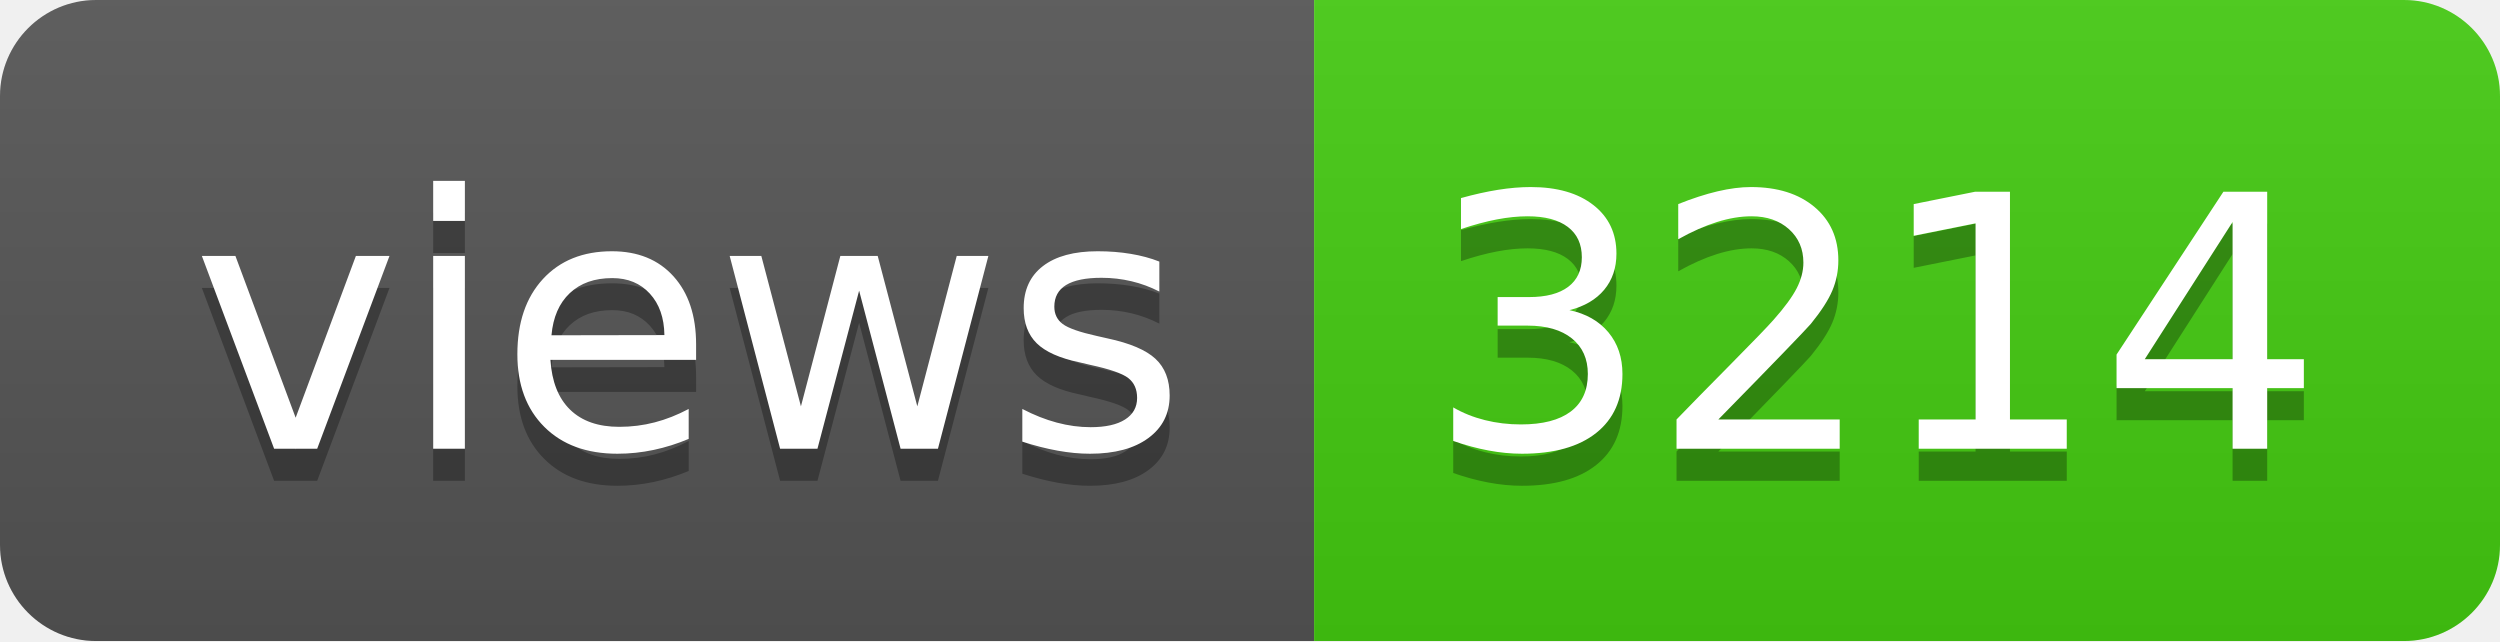
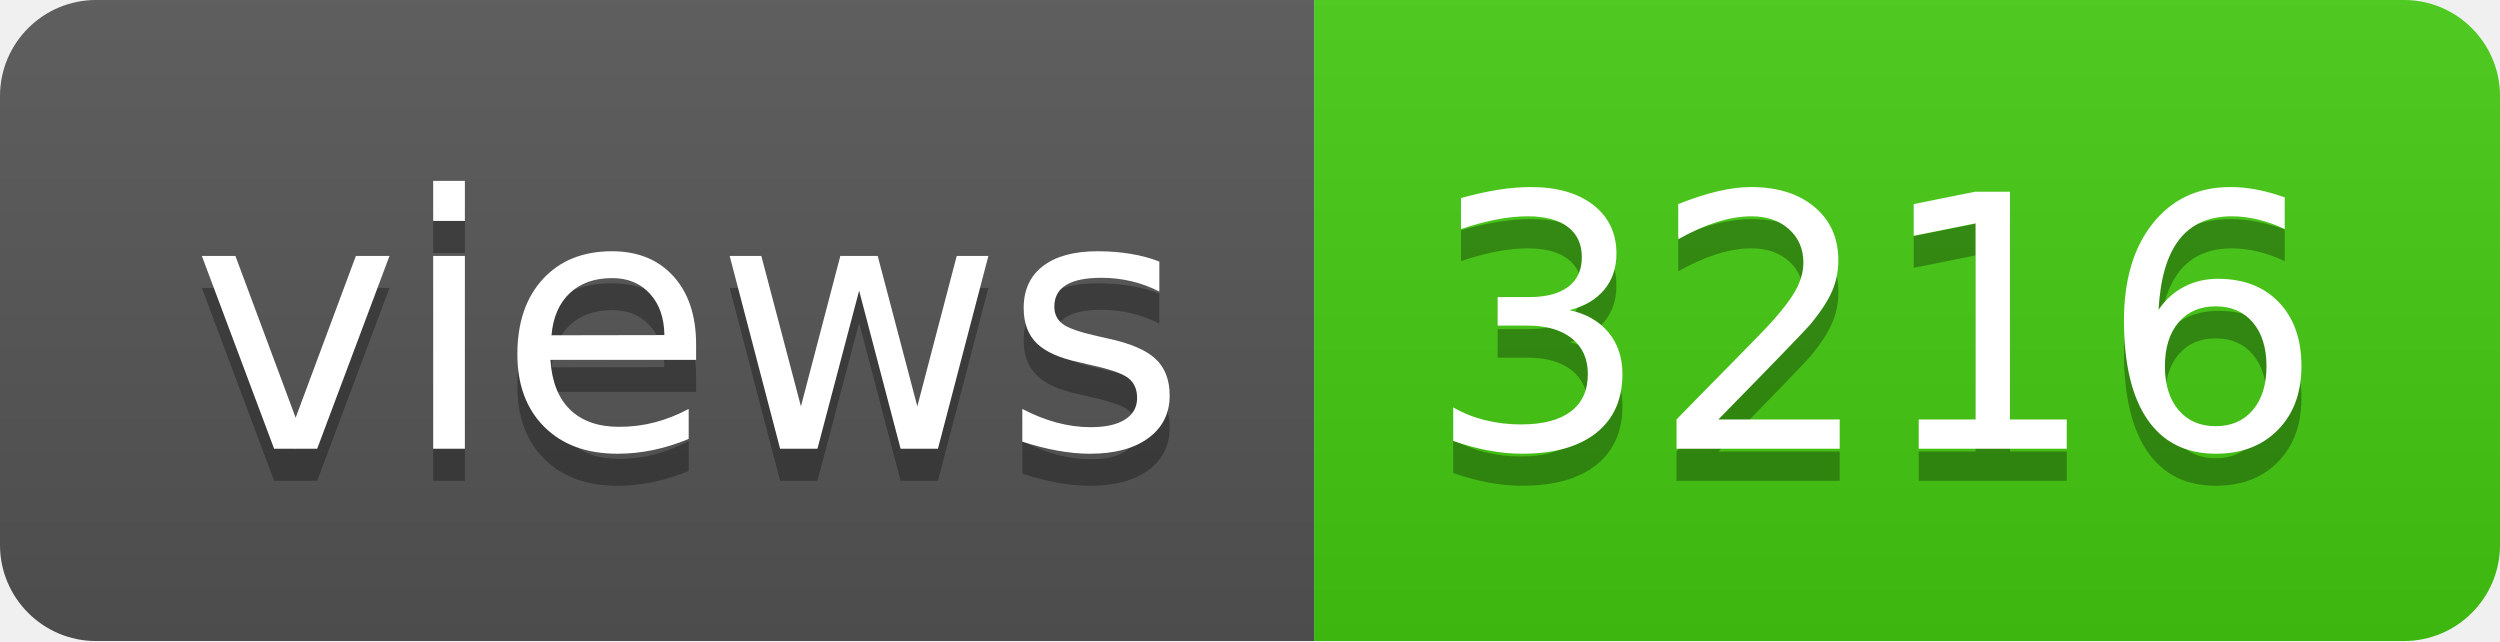
- <svg xmlns="http://www.w3.org/2000/svg" width="78" height="20" role="img" aria-label="views: 3214">
+ <svg xmlns="http://www.w3.org/2000/svg" width="78" height="20" role="img" aria-label="views: 3216">
  <linearGradient id="s" x2="0" y2="100%">
    <stop offset="0" stop-color="#bbb" stop-opacity=".1" />
    <stop offset="1" stop-opacity=".1" />
  </linearGradient>
  <clipPath id="r">
    <rect width="78" height="20" rx="3" fill="#fff" />
  </clipPath>
  <g clip-path="url(#r)">
    <rect width="41" height="20" fill="#555" />
    <rect x="41" width="37" height="20" fill="#4c1" />
    <rect width="78" height="20" fill="url(#s)" />
  </g>
  <g fill="#fff" text-anchor="middle" font-family="Verdana,Geneva,DejaVu Sans,sans-serif" text-rendering="geometricPrecision" font-size="110">
    <text aria-hidden="true" x="215" y="150" fill="#010101" fill-opacity=".3" transform="scale(.1)" textLength="310">views</text>
    <text x="215" y="140" transform="scale(.1)" fill="#fff" textLength="310">views</text>
-     <text aria-hidden="true" x="585" y="150" fill="#010101" fill-opacity=".3" transform="scale(.1)" textLength="270">3214</text>
-     <text x="585" y="140" transform="scale(.1)" fill="#fff" textLength="270">3214</text>
+     <text aria-hidden="true" x="585" y="150" fill="#010101" fill-opacity=".3" transform="scale(.1)" textLength="270">3216</text>
+     <text x="585" y="140" transform="scale(.1)" fill="#fff" textLength="270">3216</text>
  </g>
</svg>
